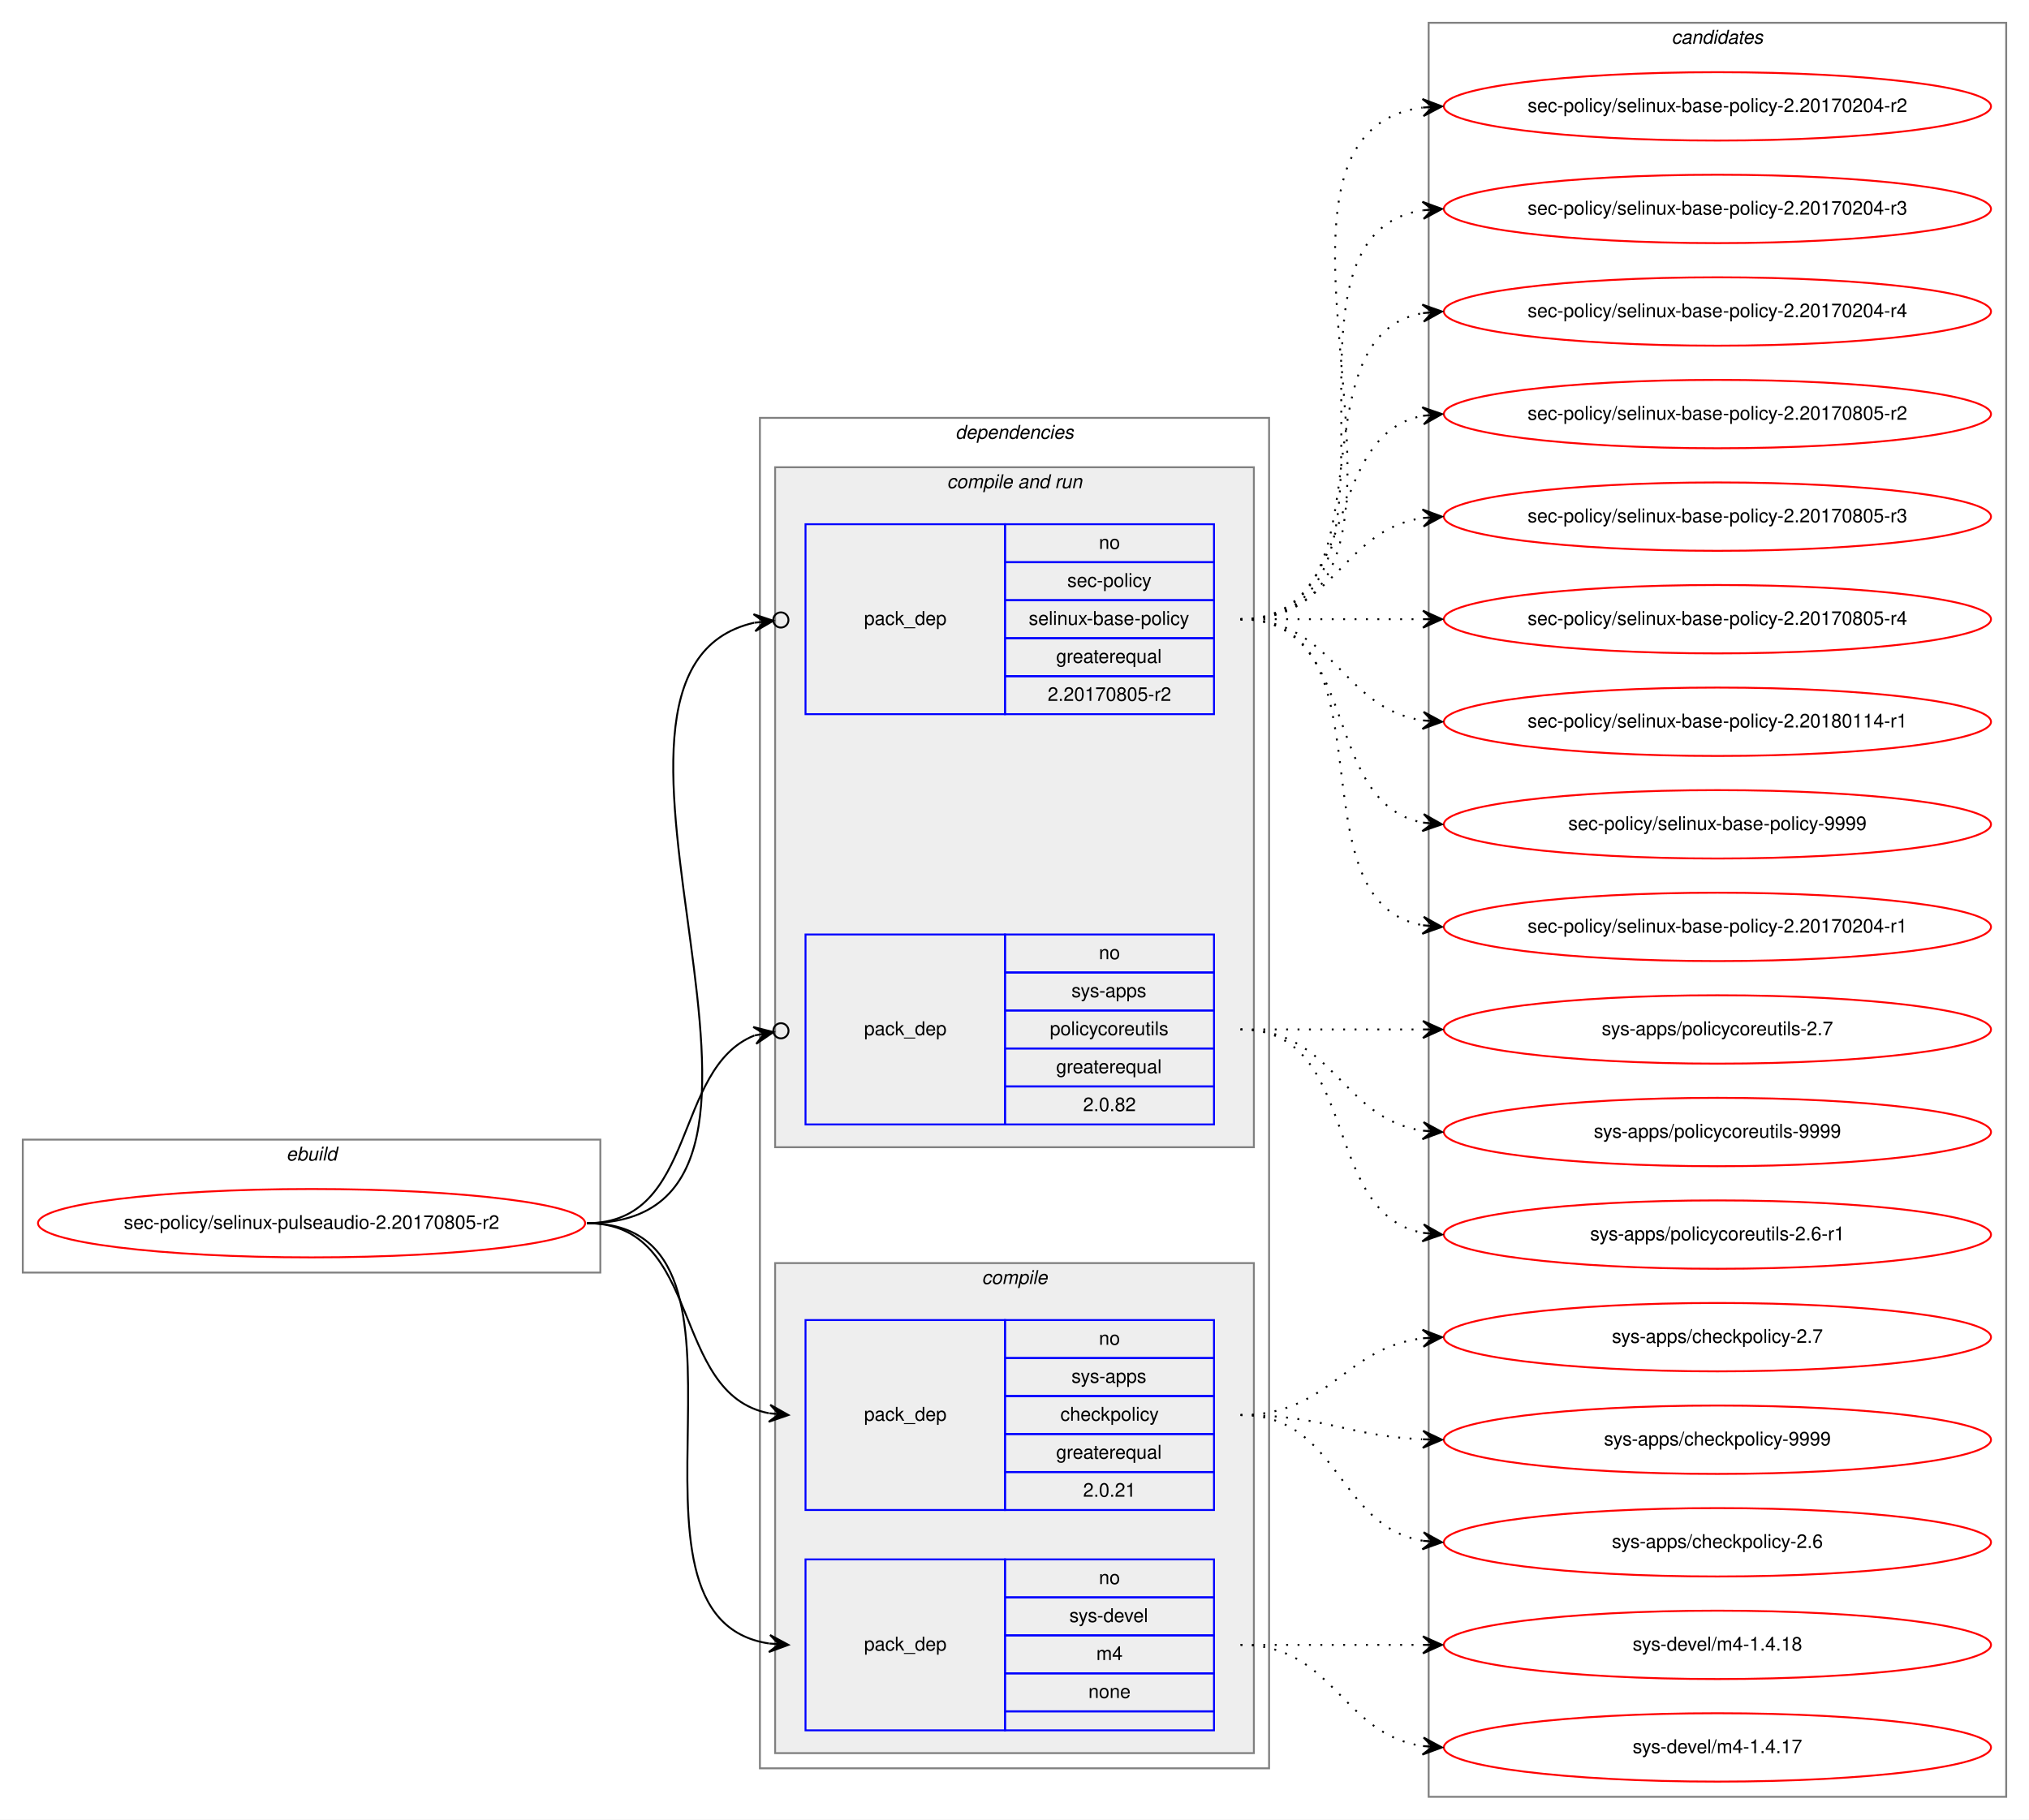
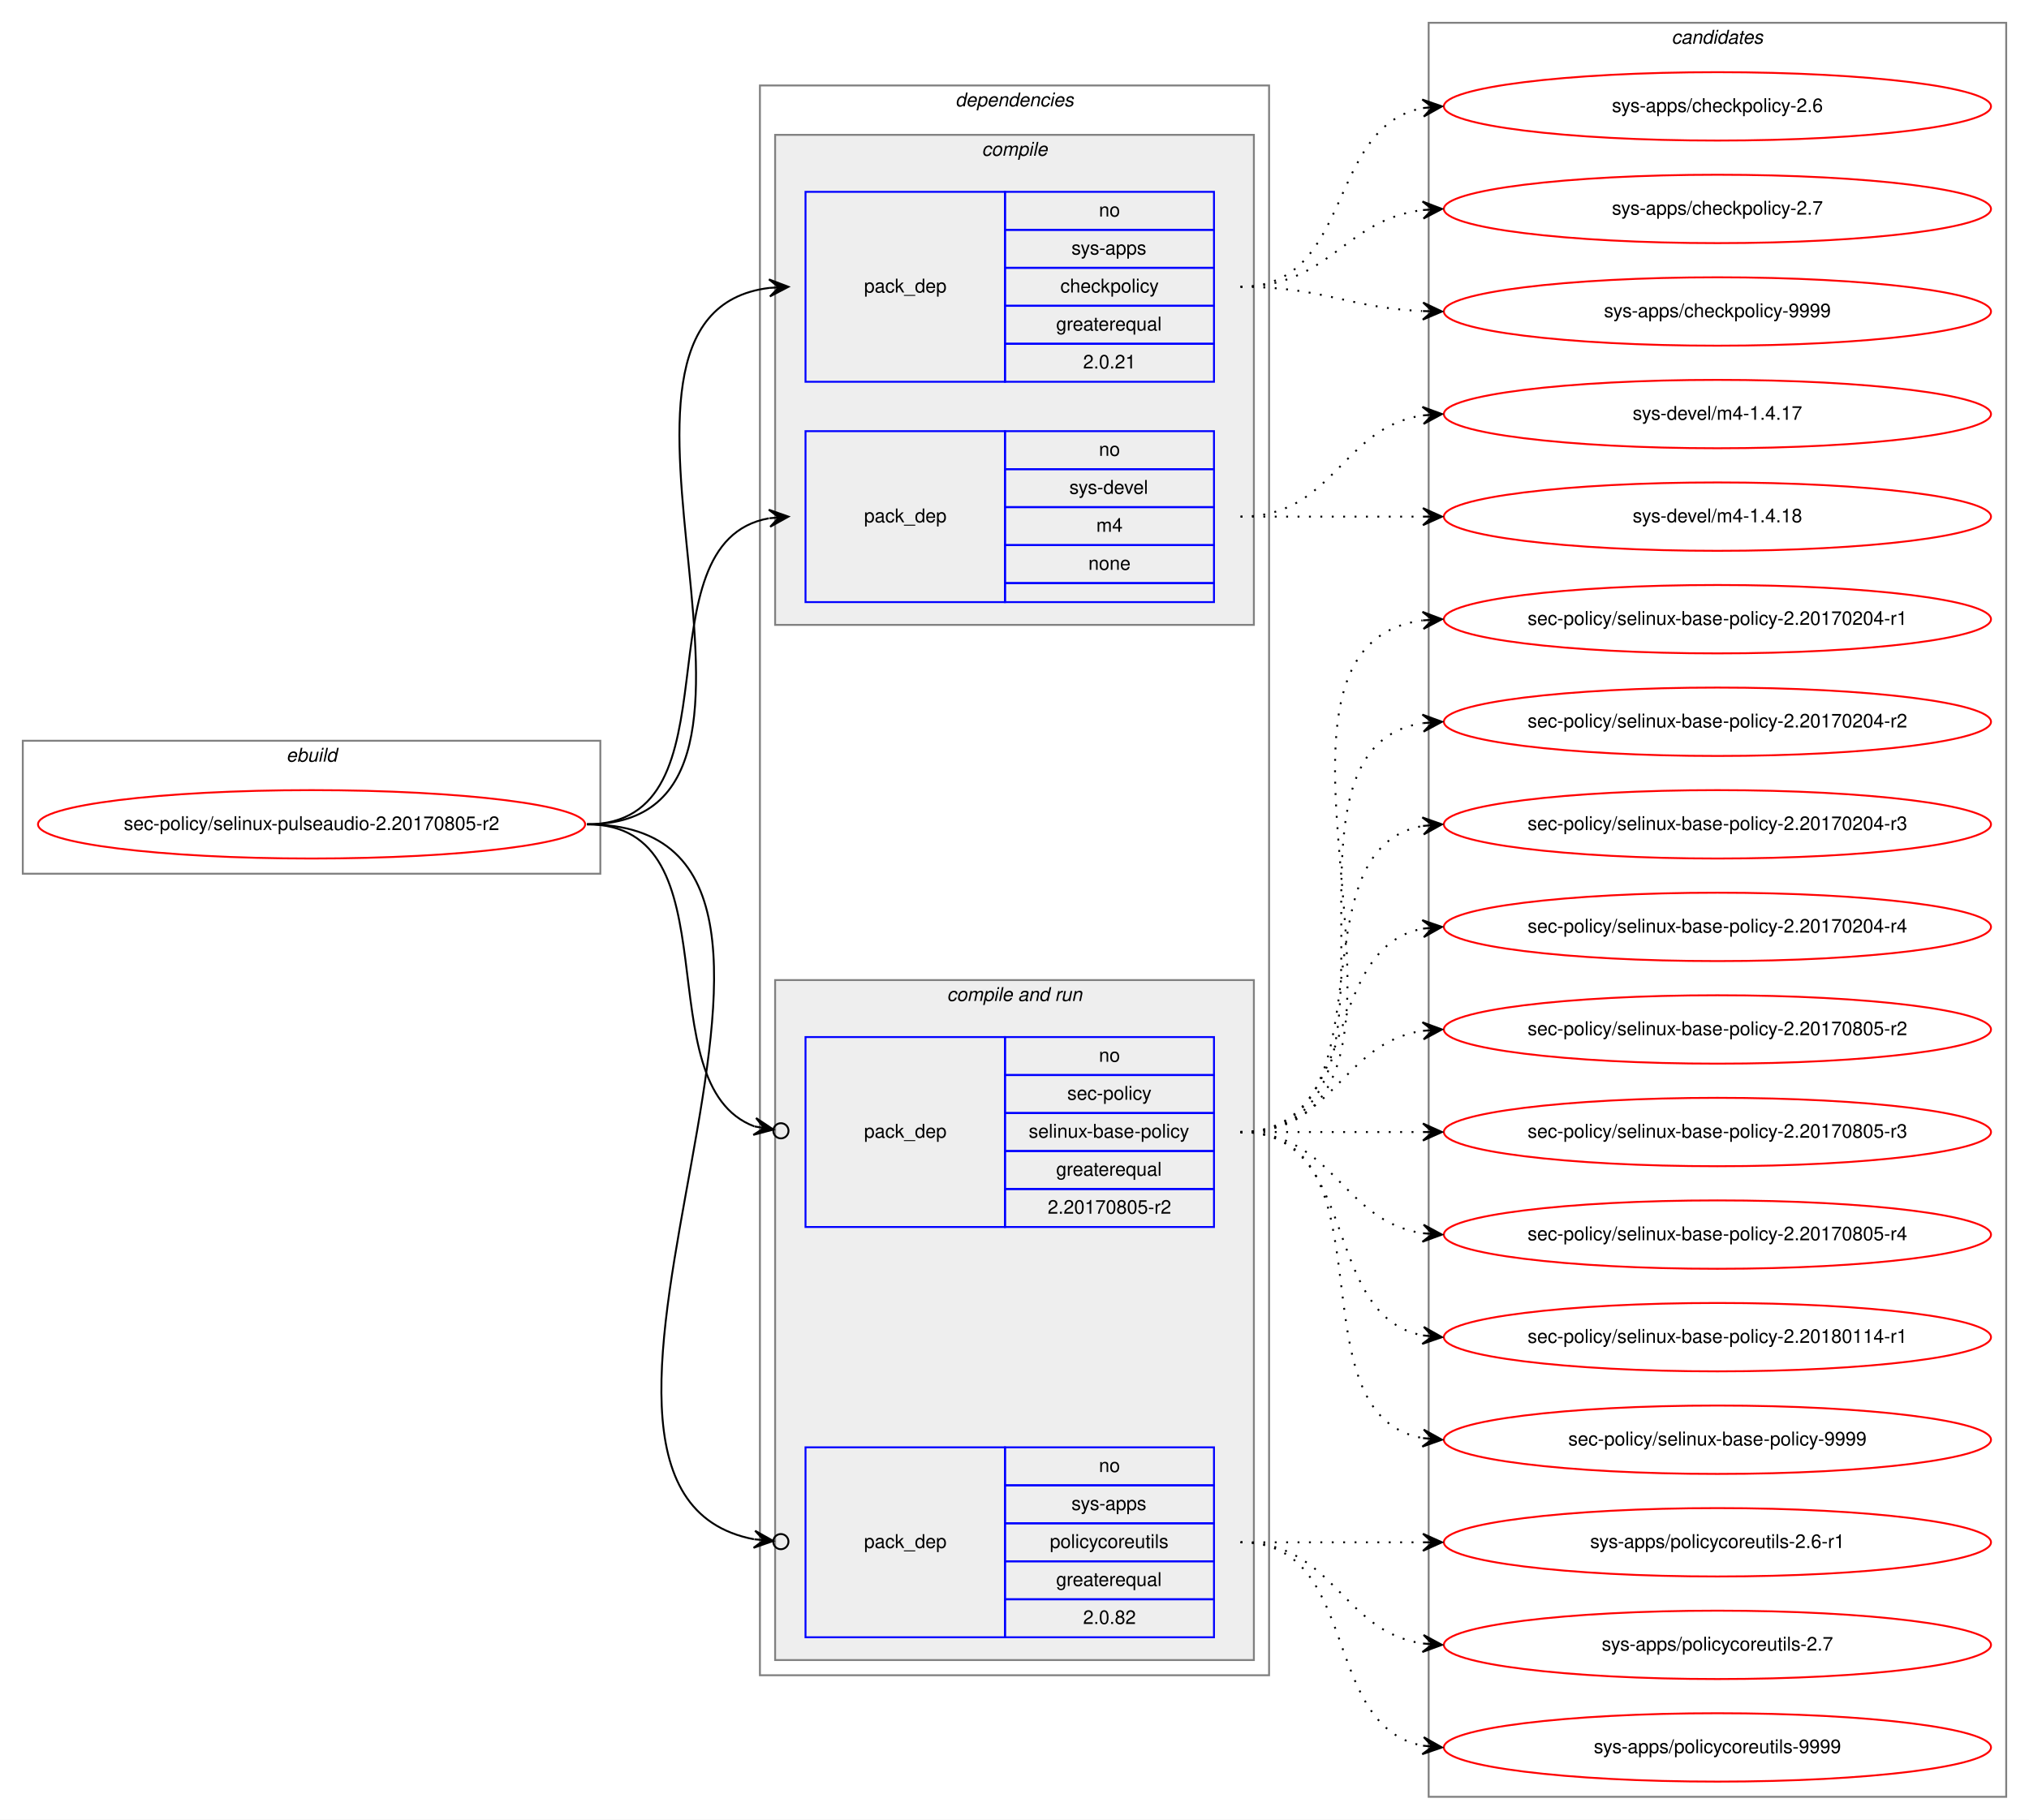
<svg xmlns="http://www.w3.org/2000/svg" xmlns:xlink="http://www.w3.org/1999/xlink" width="1068pt" height="958pt" viewBox="0.00 0.00 1068.00 958.00">
  <g id="graph0" class="graph" transform="scale(1 1) rotate(0) translate(4 954)">
    <polygon fill="white" stroke="transparent" points="-4,4 -4,-954 1064,-954 1064,4 -4,4" />
    <g id="clust1" class="cluster">
-       <polygon fill="none" stroke="gray" points="8,-284 8,-354 312,-354 312,-284 8,-284" />
-       <text text-anchor="start" x="146.66" y="-343" font-family="Helvetica,sans-Serif" font-style="italic" font-size="10.00">ebuild</text>
+       <polygon fill="none" stroke="gray" points="8,-494 8,-564 312,-564 312,-494 8,-494" />
+       <text text-anchor="start" x="146.66" y="-553" font-family="Helvetica,sans-Serif" font-style="italic" font-size="10.00">ebuild</text>
    </g>
    <g id="clust2" class="cluster">
-       <polygon fill="none" stroke="gray" points="396,-23 396,-734 664,-734 664,-23 396,-23" />
-       <text text-anchor="start" x="498.86" y="-723" font-family="Helvetica,sans-Serif" font-style="italic" font-size="10.00">dependencies</text>
+       <polygon fill="none" stroke="gray" points="396,-72 396,-909 664,-909 664,-72 396,-72" />
+       <text text-anchor="start" x="498.86" y="-898" font-family="Helvetica,sans-Serif" font-style="italic" font-size="10.00">dependencies</text>
+     </g>
+     <g id="clust3" class="cluster">
+       <polygon fill="#eeeeee" stroke="gray" points="404,-625 404,-883 656,-883 656,-625 404,-625" />
+       <text text-anchor="start" x="512.77" y="-872" font-family="Helvetica,sans-Serif" font-style="italic" font-size="10.00">compile</text>
    </g>
    <g id="clust6" class="cluster">
-       <polygon fill="#eeeeee" stroke="gray" points="404,-350 404,-708 656,-708 656,-350 404,-350" />
-       <text text-anchor="start" x="494.42" y="-697" font-family="Helvetica,sans-Serif" font-style="italic" font-size="10.00">compile and run</text>
-     </g>
-     <g id="clust3" class="cluster">
-       <polygon fill="#eeeeee" stroke="gray" points="404,-31 404,-289 656,-289 656,-31 404,-31" />
-       <text text-anchor="start" x="512.77" y="-278" font-family="Helvetica,sans-Serif" font-style="italic" font-size="10.00">compile</text>
+       <polygon fill="#eeeeee" stroke="gray" points="404,-80 404,-438 656,-438 656,-80 404,-80" />
+       <text text-anchor="start" x="494.42" y="-427" font-family="Helvetica,sans-Serif" font-style="italic" font-size="10.00">compile and run</text>
    </g>
    <g id="clust10" class="cluster">
      <polygon fill="none" stroke="gray" points="748,-8 748,-942 1052,-942 1052,-8 748,-8" />
      <text text-anchor="start" x="875.82" y="-931" font-family="Helvetica,sans-Serif" font-style="italic" font-size="10.00">candidates</text>
    </g>
    <g id="node1" class="node">
      <g id="a_node1">
        <a xlink:href="../sec-policy/selinux-pulseaudio-2.20170805-r2.svg" xlink:title="sec-policy/selinux-pulseaudio-2.20170805-r2">
-           <ellipse fill="none" stroke="red" cx="160" cy="-310" rx="144" ry="18" />
-           <text text-anchor="middle" x="160" y="-307" font-family="Helvetica,sans-Serif" font-size="10.00">sec-policy/selinux-pulseaudio-2.20170805-r2</text>
+           <ellipse fill="none" stroke="red" cx="160" cy="-520" rx="144" ry="18" />
+           <text text-anchor="middle" x="160" y="-517" font-family="Helvetica,sans-Serif" font-size="10.00">sec-policy/selinux-pulseaudio-2.20170805-r2</text>
        </a>
      </g>
    </g>
    <g id="node2" class="node">
-       <polygon fill="none" stroke="blue" points="420,-159 420,-259 525,-259 525,-159 420,-159" />
-       <text text-anchor="start" x="450.82" y="-206" font-family="Helvetica,sans-Serif" font-size="10.00">pack_dep</text>
-       <polygon fill="none" stroke="blue" points="525,-239 525,-259 635,-259 635,-239 525,-239" />
-       <text text-anchor="start" x="574.44" y="-246" font-family="Helvetica,sans-Serif" font-size="10.00">no</text>
-       <polygon fill="none" stroke="blue" points="525,-219 525,-239 635,-239 635,-219 525,-219" />
-       <text text-anchor="start" x="559.99" y="-226" font-family="Helvetica,sans-Serif" font-size="10.00">sys-apps</text>
-       <polygon fill="none" stroke="blue" points="525,-199 525,-219 635,-219 635,-199 525,-199" />
-       <text text-anchor="start" x="554.16" y="-206" font-family="Helvetica,sans-Serif" font-size="10.00">checkpolicy</text>
-       <polygon fill="none" stroke="blue" points="525,-179 525,-199 635,-199 635,-179 525,-179" />
-       <text text-anchor="start" x="551.92" y="-186" font-family="Helvetica,sans-Serif" font-size="10.00">greaterequal</text>
-       <polygon fill="none" stroke="blue" points="525,-159 525,-179 635,-179 635,-159 525,-159" />
-       <text text-anchor="start" x="566.1" y="-166" font-family="Helvetica,sans-Serif" font-size="10.00">2.0.21</text>
+       <polygon fill="none" stroke="blue" points="420,-753 420,-853 525,-853 525,-753 420,-753" />
+       <text text-anchor="start" x="450.82" y="-800" font-family="Helvetica,sans-Serif" font-size="10.00">pack_dep</text>
+       <polygon fill="none" stroke="blue" points="525,-833 525,-853 635,-853 635,-833 525,-833" />
+       <text text-anchor="start" x="574.44" y="-840" font-family="Helvetica,sans-Serif" font-size="10.00">no</text>
+       <polygon fill="none" stroke="blue" points="525,-813 525,-833 635,-833 635,-813 525,-813" />
+       <text text-anchor="start" x="559.99" y="-820" font-family="Helvetica,sans-Serif" font-size="10.00">sys-apps</text>
+       <polygon fill="none" stroke="blue" points="525,-793 525,-813 635,-813 635,-793 525,-793" />
+       <text text-anchor="start" x="554.16" y="-800" font-family="Helvetica,sans-Serif" font-size="10.00">checkpolicy</text>
+       <polygon fill="none" stroke="blue" points="525,-773 525,-793 635,-793 635,-773 525,-773" />
+       <text text-anchor="start" x="551.92" y="-780" font-family="Helvetica,sans-Serif" font-size="10.00">greaterequal</text>
+       <polygon fill="none" stroke="blue" points="525,-753 525,-773 635,-773 635,-753 525,-753" />
+       <text text-anchor="start" x="566.1" y="-760" font-family="Helvetica,sans-Serif" font-size="10.00">2.0.21</text>
    </g>
    <g id="edge1" class="edge">
-       <path fill="none" stroke="black" d="M305,-310C366.39,-310 348.38,-220.12 400.77,-209.94" />
-       <polygon fill="black" stroke="black" points="411,-209 401.45,-214.39 406.02,-209.46 401.04,-209.91 401.04,-209.91 401.04,-209.91 406.02,-209.46 400.63,-205.43 411,-209 411,-209" />
+       <path fill="none" stroke="black" d="M305,-520C435.77,-520 285.06,-788.27 400.98,-802.42" />
+       <polygon fill="black" stroke="black" points="411,-803 400.76,-806.91 406.01,-802.71 401.02,-802.42 401.02,-802.42 401.02,-802.42 406.01,-802.71 401.28,-797.93 411,-803 411,-803" />
    </g>
    <g id="node3" class="node">
-       <polygon fill="none" stroke="blue" points="420,-43 420,-133 525,-133 525,-43 420,-43" />
-       <text text-anchor="start" x="450.82" y="-85" font-family="Helvetica,sans-Serif" font-size="10.00">pack_dep</text>
-       <polygon fill="none" stroke="blue" points="525,-113 525,-133 635,-133 635,-113 525,-113" />
-       <text text-anchor="start" x="574.44" y="-120" font-family="Helvetica,sans-Serif" font-size="10.00">no</text>
-       <polygon fill="none" stroke="blue" points="525,-93 525,-113 635,-113 635,-93 525,-93" />
-       <text text-anchor="start" x="558.88" y="-100" font-family="Helvetica,sans-Serif" font-size="10.00">sys-devel</text>
-       <polygon fill="none" stroke="blue" points="525,-73 525,-93 635,-93 635,-73 525,-73" />
-       <text text-anchor="start" x="573.05" y="-80" font-family="Helvetica,sans-Serif" font-size="10.00">m4</text>
-       <polygon fill="none" stroke="blue" points="525,-53 525,-73 635,-73 635,-53 525,-53" />
-       <text text-anchor="start" x="568.88" y="-60" font-family="Helvetica,sans-Serif" font-size="10.00">none</text>
-       <polygon fill="none" stroke="blue" points="525,-43 525,-53 635,-53 635,-43 525,-43" />
+       <polygon fill="none" stroke="blue" points="420,-637 420,-727 525,-727 525,-637 420,-637" />
+       <text text-anchor="start" x="450.82" y="-679" font-family="Helvetica,sans-Serif" font-size="10.00">pack_dep</text>
+       <polygon fill="none" stroke="blue" points="525,-707 525,-727 635,-727 635,-707 525,-707" />
+       <text text-anchor="start" x="574.44" y="-714" font-family="Helvetica,sans-Serif" font-size="10.00">no</text>
+       <polygon fill="none" stroke="blue" points="525,-687 525,-707 635,-707 635,-687 525,-687" />
+       <text text-anchor="start" x="558.88" y="-694" font-family="Helvetica,sans-Serif" font-size="10.00">sys-devel</text>
+       <polygon fill="none" stroke="blue" points="525,-667 525,-687 635,-687 635,-667 525,-667" />
+       <text text-anchor="start" x="573.05" y="-674" font-family="Helvetica,sans-Serif" font-size="10.00">m4</text>
+       <polygon fill="none" stroke="blue" points="525,-647 525,-667 635,-667 635,-647 525,-647" />
+       <text text-anchor="start" x="568.88" y="-654" font-family="Helvetica,sans-Serif" font-size="10.00">none</text>
+       <polygon fill="none" stroke="blue" points="525,-637 525,-647 635,-647 635,-637 525,-637" />
    </g>
    <g id="edge2" class="edge">
-       <path fill="none" stroke="black" d="M305,-310C410.71,-310 308.9,-102.5 400.83,-88.72" />
-       <polygon fill="black" stroke="black" points="411,-88 401.34,-93.19 406.01,-88.35 401.02,-88.7 401.02,-88.7 401.02,-88.7 406.01,-88.35 400.71,-84.22 411,-88 411,-88" />
+       <path fill="none" stroke="black" d="M305,-520C387.35,-520 330.36,-668.38 400.73,-681.13" />
+       <polygon fill="black" stroke="black" points="411,-682 400.66,-685.64 406.02,-681.58 401.04,-681.15 401.04,-681.15 401.04,-681.15 406.02,-681.58 401.42,-676.67 411,-682 411,-682" />
    </g>
    <g id="node4" class="node">
-       <polygon fill="none" stroke="blue" points="420,-578 420,-678 525,-678 525,-578 420,-578" />
-       <text text-anchor="start" x="450.82" y="-625" font-family="Helvetica,sans-Serif" font-size="10.00">pack_dep</text>
-       <polygon fill="none" stroke="blue" points="525,-658 525,-678 635,-678 635,-658 525,-658" />
-       <text text-anchor="start" x="574.44" y="-665" font-family="Helvetica,sans-Serif" font-size="10.00">no</text>
-       <polygon fill="none" stroke="blue" points="525,-638 525,-658 635,-658 635,-638 525,-638" />
-       <text text-anchor="start" x="557.77" y="-645" font-family="Helvetica,sans-Serif" font-size="10.00">sec-policy</text>
-       <polygon fill="none" stroke="blue" points="525,-618 525,-638 635,-638 635,-618 525,-618" />
-       <text text-anchor="start" x="537.48" y="-625" font-family="Helvetica,sans-Serif" font-size="10.00">selinux-base-policy</text>
-       <polygon fill="none" stroke="blue" points="525,-598 525,-618 635,-618 635,-598 525,-598" />
-       <text text-anchor="start" x="551.92" y="-605" font-family="Helvetica,sans-Serif" font-size="10.00">greaterequal</text>
-       <polygon fill="none" stroke="blue" points="525,-578 525,-598 635,-598 635,-578 525,-578" />
-       <text text-anchor="start" x="547.47" y="-585" font-family="Helvetica,sans-Serif" font-size="10.00">2.20170805-r2</text>
+       <polygon fill="none" stroke="blue" points="420,-308 420,-408 525,-408 525,-308 420,-308" />
+       <text text-anchor="start" x="450.82" y="-355" font-family="Helvetica,sans-Serif" font-size="10.00">pack_dep</text>
+       <polygon fill="none" stroke="blue" points="525,-388 525,-408 635,-408 635,-388 525,-388" />
+       <text text-anchor="start" x="574.44" y="-395" font-family="Helvetica,sans-Serif" font-size="10.00">no</text>
+       <polygon fill="none" stroke="blue" points="525,-368 525,-388 635,-388 635,-368 525,-368" />
+       <text text-anchor="start" x="557.77" y="-375" font-family="Helvetica,sans-Serif" font-size="10.00">sec-policy</text>
+       <polygon fill="none" stroke="blue" points="525,-348 525,-368 635,-368 635,-348 525,-348" />
+       <text text-anchor="start" x="537.48" y="-355" font-family="Helvetica,sans-Serif" font-size="10.00">selinux-base-policy</text>
+       <polygon fill="none" stroke="blue" points="525,-328 525,-348 635,-348 635,-328 525,-328" />
+       <text text-anchor="start" x="551.92" y="-335" font-family="Helvetica,sans-Serif" font-size="10.00">greaterequal</text>
+       <polygon fill="none" stroke="blue" points="525,-308 525,-328 635,-328 635,-308 525,-308" />
+       <text text-anchor="start" x="547.47" y="-315" font-family="Helvetica,sans-Serif" font-size="10.00">2.20170805-r2</text>
    </g>
    <g id="edge3" class="edge">
-       <path fill="none" stroke="black" d="M305,-310C447.29,-310 278.58,-600.07 392.93,-626.13" />
-       <ellipse fill="none" stroke="black" cx="407.02" cy="-627.59" rx="4" ry="4" />
-       <polygon fill="black" stroke="black" points="403.04,-627.18 392.63,-630.63 398.07,-626.66 393.1,-626.15 393.1,-626.15 393.1,-626.15 398.07,-626.66 393.56,-621.67 403.04,-627.18 403.04,-627.18" />
+       <path fill="none" stroke="black" d="M305,-520C384.15,-520 334.57,-382.91 393.1,-360.95" />
+       <ellipse fill="none" stroke="black" cx="407.05" cy="-358.65" rx="4" ry="4" />
+       <polygon fill="black" stroke="black" points="403.11,-359.3 393.97,-365.37 398.17,-360.11 393.24,-360.93 393.24,-360.93 393.24,-360.93 398.17,-360.11 392.51,-356.49 403.11,-359.3 403.11,-359.3" />
    </g>
    <g id="node5" class="node">
-       <polygon fill="none" stroke="blue" points="420,-362 420,-462 525,-462 525,-362 420,-362" />
-       <text text-anchor="start" x="450.82" y="-409" font-family="Helvetica,sans-Serif" font-size="10.00">pack_dep</text>
-       <polygon fill="none" stroke="blue" points="525,-442 525,-462 635,-462 635,-442 525,-442" />
-       <text text-anchor="start" x="574.44" y="-449" font-family="Helvetica,sans-Serif" font-size="10.00">no</text>
-       <polygon fill="none" stroke="blue" points="525,-422 525,-442 635,-442 635,-422 525,-422" />
-       <text text-anchor="start" x="559.99" y="-429" font-family="Helvetica,sans-Serif" font-size="10.00">sys-apps</text>
-       <polygon fill="none" stroke="blue" points="525,-402 525,-422 635,-422 635,-402 525,-402" />
-       <text text-anchor="start" x="548.6" y="-409" font-family="Helvetica,sans-Serif" font-size="10.00">policycoreutils</text>
-       <polygon fill="none" stroke="blue" points="525,-382 525,-402 635,-402 635,-382 525,-382" />
-       <text text-anchor="start" x="551.92" y="-389" font-family="Helvetica,sans-Serif" font-size="10.00">greaterequal</text>
-       <polygon fill="none" stroke="blue" points="525,-362 525,-382 635,-382 635,-362 525,-362" />
-       <text text-anchor="start" x="566.1" y="-369" font-family="Helvetica,sans-Serif" font-size="10.00">2.0.82</text>
+       <polygon fill="none" stroke="blue" points="420,-92 420,-192 525,-192 525,-92 420,-92" />
+       <text text-anchor="start" x="450.82" y="-139" font-family="Helvetica,sans-Serif" font-size="10.00">pack_dep</text>
+       <polygon fill="none" stroke="blue" points="525,-172 525,-192 635,-192 635,-172 525,-172" />
+       <text text-anchor="start" x="574.44" y="-179" font-family="Helvetica,sans-Serif" font-size="10.00">no</text>
+       <polygon fill="none" stroke="blue" points="525,-152 525,-172 635,-172 635,-152 525,-152" />
+       <text text-anchor="start" x="559.99" y="-159" font-family="Helvetica,sans-Serif" font-size="10.00">sys-apps</text>
+       <polygon fill="none" stroke="blue" points="525,-132 525,-152 635,-152 635,-132 525,-132" />
+       <text text-anchor="start" x="548.6" y="-139" font-family="Helvetica,sans-Serif" font-size="10.00">policycoreutils</text>
+       <polygon fill="none" stroke="blue" points="525,-112 525,-132 635,-132 635,-112 525,-112" />
+       <text text-anchor="start" x="551.92" y="-119" font-family="Helvetica,sans-Serif" font-size="10.00">greaterequal</text>
+       <polygon fill="none" stroke="blue" points="525,-92 525,-112 635,-112 635,-92 525,-92" />
+       <text text-anchor="start" x="566.1" y="-99" font-family="Helvetica,sans-Serif" font-size="10.00">2.0.82</text>
    </g>
    <g id="edge4" class="edge">
-       <path fill="none" stroke="black" d="M305,-310C363.48,-310 349.84,-391.62 393.11,-408.84" />
-       <ellipse fill="none" stroke="black" cx="407.06" cy="-411.3" rx="4" ry="4" />
-       <polygon fill="black" stroke="black" points="403.12,-410.61 392.49,-413.3 398.2,-409.74 393.28,-408.86 393.28,-408.86 393.28,-408.86 398.2,-409.74 394.06,-404.43 403.12,-410.61 403.12,-410.61" />
+       <path fill="none" stroke="black" d="M305,-520C472.84,-520 254.42,-170.24 392.83,-143.6" />
+       <ellipse fill="none" stroke="black" cx="407.02" cy="-142.35" rx="4" ry="4" />
+       <polygon fill="black" stroke="black" points="403.03,-142.7 393.47,-148.07 398.05,-143.14 393.07,-143.58 393.07,-143.58 393.07,-143.58 398.05,-143.14 392.67,-139.1 403.03,-142.7 403.03,-142.7" />
    </g>
    <g id="node6" class="node">
      <g id="a_node6">
        <a xlink:href="../sys-apps/checkpolicy-2.6.svg" xlink:title="sys-apps/checkpolicy-2.6">
-           <ellipse fill="none" stroke="red" cx="900" cy="-142" rx="144" ry="18" />
-           <text text-anchor="middle" x="900" y="-139" font-family="Helvetica,sans-Serif" font-size="10.00">sys-apps/checkpolicy-2.6</text>
+           <ellipse fill="none" stroke="red" cx="900" cy="-898" rx="144" ry="18" />
+           <text text-anchor="middle" x="900" y="-895" font-family="Helvetica,sans-Serif" font-size="10.00">sys-apps/checkpolicy-2.6</text>
        </a>
      </g>
    </g>
    <g id="edge5" class="edge">
-       <path fill="none" stroke="black" stroke-dasharray="1,5" d="M649,-209C701.14,-209 699.72,-150.36 744.95,-142.8" />
-       <polygon fill="black" stroke="black" points="755,-142 745.39,-147.28 750.02,-142.4 745.03,-142.79 745.03,-142.79 745.03,-142.79 750.02,-142.4 744.67,-138.31 755,-142 755,-142" />
+       <path fill="none" stroke="black" stroke-dasharray="1,5" d="M649,-803C708.68,-803 693.79,-887.54 745.03,-897.12" />
+       <polygon fill="black" stroke="black" points="755,-898 744.64,-901.6 750.02,-897.56 745.04,-897.12 745.04,-897.12 745.04,-897.12 750.02,-897.56 745.43,-892.64 755,-898 755,-898" />
    </g>
    <g id="node7" class="node">
      <g id="a_node7">
        <a xlink:href="../sys-apps/checkpolicy-2.7.svg" xlink:title="sys-apps/checkpolicy-2.7">
-           <ellipse fill="none" stroke="red" cx="900" cy="-250" rx="144" ry="18" />
-           <text text-anchor="middle" x="900" y="-247" font-family="Helvetica,sans-Serif" font-size="10.00">sys-apps/checkpolicy-2.7</text>
+           <ellipse fill="none" stroke="red" cx="900" cy="-844" rx="144" ry="18" />
+           <text text-anchor="middle" x="900" y="-841" font-family="Helvetica,sans-Serif" font-size="10.00">sys-apps/checkpolicy-2.7</text>
        </a>
      </g>
    </g>
    <g id="edge6" class="edge">
-       <path fill="none" stroke="black" stroke-dasharray="1,5" d="M649,-209C695.96,-209 703.56,-244.44 744.99,-249.42" />
-       <polygon fill="black" stroke="black" points="755,-250 744.76,-253.91 750.01,-249.71 745.02,-249.42 745.02,-249.42 745.02,-249.42 750.01,-249.71 745.28,-244.93 755,-250 755,-250" />
+       <path fill="none" stroke="black" stroke-dasharray="1,5" d="M649,-803C695.96,-803 703.56,-838.44 744.99,-843.42" />
+       <polygon fill="black" stroke="black" points="755,-844 744.76,-847.91 750.01,-843.71 745.02,-843.42 745.02,-843.42 745.02,-843.42 750.01,-843.71 745.28,-838.93 755,-844 755,-844" />
    </g>
    <g id="node8" class="node">
      <g id="a_node8">
        <a xlink:href="../sys-apps/checkpolicy-9999.svg" xlink:title="sys-apps/checkpolicy-9999">
-           <ellipse fill="none" stroke="red" cx="900" cy="-196" rx="144" ry="18" />
-           <text text-anchor="middle" x="900" y="-193" font-family="Helvetica,sans-Serif" font-size="10.00">sys-apps/checkpolicy-9999</text>
+           <ellipse fill="none" stroke="red" cx="900" cy="-790" rx="144" ry="18" />
+           <text text-anchor="middle" x="900" y="-787" font-family="Helvetica,sans-Serif" font-size="10.00">sys-apps/checkpolicy-9999</text>
        </a>
      </g>
    </g>
    <g id="edge7" class="edge">
-       <path fill="none" stroke="black" stroke-dasharray="1,5" d="M649,-209C692.76,-209 705.58,-197.95 744.51,-196.23" />
-       <polygon fill="black" stroke="black" points="755,-196 745.1,-200.71 750,-196.11 745,-196.22 745,-196.22 745,-196.22 750,-196.11 744.91,-191.72 755,-196 755,-196" />
+       <path fill="none" stroke="black" stroke-dasharray="1,5" d="M649,-803C692.76,-803 705.58,-791.95 744.51,-790.23" />
+       <polygon fill="black" stroke="black" points="755,-790 745.1,-794.71 750,-790.11 745,-790.22 745,-790.22 745,-790.22 750,-790.11 744.91,-785.72 755,-790 755,-790" />
    </g>
    <g id="node9" class="node">
      <g id="a_node9">
        <a xlink:href="../sys-devel/m4-1.4.17.svg" xlink:title="sys-devel/m4-1.4.17">
-           <ellipse fill="none" stroke="red" cx="900" cy="-34" rx="144" ry="18" />
-           <text text-anchor="middle" x="900" y="-31" font-family="Helvetica,sans-Serif" font-size="10.00">sys-devel/m4-1.4.17</text>
+           <ellipse fill="none" stroke="red" cx="900" cy="-736" rx="144" ry="18" />
+           <text text-anchor="middle" x="900" y="-733" font-family="Helvetica,sans-Serif" font-size="10.00">sys-devel/m4-1.4.17</text>
        </a>
      </g>
    </g>
    <g id="edge8" class="edge">
-       <path fill="none" stroke="black" stroke-dasharray="1,5" d="M649,-88C698.26,-88 701.85,-41.13 744.86,-34.72" />
-       <polygon fill="black" stroke="black" points="755,-34 745.35,-39.2 750.01,-34.36 745.03,-34.71 745.03,-34.71 745.03,-34.71 750.01,-34.36 744.71,-30.22 755,-34 755,-34" />
+       <path fill="none" stroke="black" stroke-dasharray="1,5" d="M649,-682C698.26,-682 701.85,-728.87 744.86,-735.28" />
+       <polygon fill="black" stroke="black" points="755,-736 744.71,-739.78 750.01,-735.64 745.03,-735.29 745.03,-735.29 745.03,-735.29 750.01,-735.64 745.35,-730.8 755,-736 755,-736" />
    </g>
    <g id="node10" class="node">
      <g id="a_node10">
        <a xlink:href="../sys-devel/m4-1.4.18.svg" xlink:title="sys-devel/m4-1.4.18">
-           <ellipse fill="none" stroke="red" cx="900" cy="-88" rx="144" ry="18" />
-           <text text-anchor="middle" x="900" y="-85" font-family="Helvetica,sans-Serif" font-size="10.00">sys-devel/m4-1.4.18</text>
+           <ellipse fill="none" stroke="red" cx="900" cy="-682" rx="144" ry="18" />
+           <text text-anchor="middle" x="900" y="-679" font-family="Helvetica,sans-Serif" font-size="10.00">sys-devel/m4-1.4.18</text>
        </a>
      </g>
    </g>
    <g id="edge9" class="edge">
-       <path fill="none" stroke="black" stroke-dasharray="1,5" d="M649,-88C692.43,-88 705.83,-88 744.57,-88" />
-       <polygon fill="black" stroke="black" points="755,-88 745,-92.5 750,-88 745,-88 745,-88 745,-88 750,-88 745,-83.5 755,-88 755,-88" />
+       <path fill="none" stroke="black" stroke-dasharray="1,5" d="M649,-682C692.43,-682 705.83,-682 744.57,-682" />
+       <polygon fill="black" stroke="black" points="755,-682 745,-686.5 750,-682 745,-682 745,-682 745,-682 750,-682 745,-677.5 755,-682 755,-682" />
    </g>
    <g id="node11" class="node">
      <g id="a_node11">
        <a xlink:href="../sec-policy/selinux-base-policy-2.20170204-r1.svg" xlink:title="sec-policy/selinux-base-policy-2.20170204-r1">
-           <ellipse fill="none" stroke="red" cx="900" cy="-466" rx="144" ry="18" />
-           <text text-anchor="middle" x="900" y="-463" font-family="Helvetica,sans-Serif" font-size="10.00">sec-policy/selinux-base-policy-2.20170204-r1</text>
+           <ellipse fill="none" stroke="red" cx="900" cy="-628" rx="144" ry="18" />
+           <text text-anchor="middle" x="900" y="-625" font-family="Helvetica,sans-Serif" font-size="10.00">sec-policy/selinux-base-policy-2.20170204-r1</text>
        </a>
      </g>
    </g>
    <g id="edge10" class="edge">
-       <path fill="none" stroke="black" stroke-dasharray="1,5" d="M649,-628C731.35,-628 674.36,-479.62 744.73,-466.87" />
-       <polygon fill="black" stroke="black" points="755,-466 745.42,-471.33 750.02,-466.42 745.04,-466.85 745.04,-466.85 745.04,-466.85 750.02,-466.42 744.66,-462.36 755,-466 755,-466" />
+       <path fill="none" stroke="black" stroke-dasharray="1,5" d="M649,-358C774.27,-358 634.46,-612.92 744.71,-627.36" />
+       <polygon fill="black" stroke="black" points="755,-628 744.74,-631.87 750.01,-627.69 745.02,-627.38 745.02,-627.38 745.02,-627.38 750.01,-627.69 745.3,-622.89 755,-628 755,-628" />
    </g>
    <g id="node12" class="node">
      <g id="a_node12">
        <a xlink:href="../sec-policy/selinux-base-policy-2.20170204-r2.svg" xlink:title="sec-policy/selinux-base-policy-2.20170204-r2">
-           <ellipse fill="none" stroke="red" cx="900" cy="-898" rx="144" ry="18" />
-           <text text-anchor="middle" x="900" y="-895" font-family="Helvetica,sans-Serif" font-size="10.00">sec-policy/selinux-base-policy-2.20170204-r2</text>
+           <ellipse fill="none" stroke="red" cx="900" cy="-574" rx="144" ry="18" />
+           <text text-anchor="middle" x="900" y="-571" font-family="Helvetica,sans-Serif" font-size="10.00">sec-policy/selinux-base-policy-2.20170204-r2</text>
        </a>
      </g>
    </g>
    <g id="edge11" class="edge">
-       <path fill="none" stroke="black" stroke-dasharray="1,5" d="M649,-628C774.27,-628 634.46,-882.92 744.71,-897.36" />
-       <polygon fill="black" stroke="black" points="755,-898 744.74,-901.87 750.01,-897.69 745.02,-897.38 745.02,-897.38 745.02,-897.38 750.01,-897.69 745.3,-892.89 755,-898 755,-898" />
+       <path fill="none" stroke="black" stroke-dasharray="1,5" d="M649,-358C752.28,-358 655.19,-559.49 744.77,-573.26" />
+       <polygon fill="black" stroke="black" points="755,-574 744.7,-577.77 750.01,-573.64 745.03,-573.28 745.03,-573.28 745.03,-573.28 750.01,-573.64 745.35,-568.79 755,-574 755,-574" />
    </g>
    <g id="node13" class="node">
      <g id="a_node13">
        <a xlink:href="../sec-policy/selinux-base-policy-2.20170204-r3.svg" xlink:title="sec-policy/selinux-base-policy-2.20170204-r3">
-           <ellipse fill="none" stroke="red" cx="900" cy="-844" rx="144" ry="18" />
-           <text text-anchor="middle" x="900" y="-841" font-family="Helvetica,sans-Serif" font-size="10.00">sec-policy/selinux-base-policy-2.20170204-r3</text>
+           <ellipse fill="none" stroke="red" cx="900" cy="-520" rx="144" ry="18" />
+           <text text-anchor="middle" x="900" y="-517" font-family="Helvetica,sans-Serif" font-size="10.00">sec-policy/selinux-base-policy-2.20170204-r3</text>
        </a>
      </g>
    </g>
    <g id="edge12" class="edge">
-       <path fill="none" stroke="black" stroke-dasharray="1,5" d="M649,-628C752.28,-628 655.19,-829.49 744.77,-843.26" />
-       <polygon fill="black" stroke="black" points="755,-844 744.7,-847.77 750.01,-843.64 745.03,-843.28 745.03,-843.28 745.03,-843.28 750.01,-843.64 745.35,-838.79 755,-844 755,-844" />
+       <path fill="none" stroke="black" stroke-dasharray="1,5" d="M649,-358C731.35,-358 674.36,-506.38 744.73,-519.13" />
+       <polygon fill="black" stroke="black" points="755,-520 744.66,-523.64 750.02,-519.58 745.04,-519.15 745.04,-519.15 745.04,-519.15 750.02,-519.58 745.42,-514.67 755,-520 755,-520" />
    </g>
    <g id="node14" class="node">
      <g id="a_node14">
        <a xlink:href="../sec-policy/selinux-base-policy-2.20170204-r4.svg" xlink:title="sec-policy/selinux-base-policy-2.20170204-r4">
-           <ellipse fill="none" stroke="red" cx="900" cy="-790" rx="144" ry="18" />
-           <text text-anchor="middle" x="900" y="-787" font-family="Helvetica,sans-Serif" font-size="10.00">sec-policy/selinux-base-policy-2.20170204-r4</text>
+           <ellipse fill="none" stroke="red" cx="900" cy="-466" rx="144" ry="18" />
+           <text text-anchor="middle" x="900" y="-463" font-family="Helvetica,sans-Serif" font-size="10.00">sec-policy/selinux-base-policy-2.20170204-r4</text>
        </a>
      </g>
    </g>
    <g id="edge13" class="edge">
-       <path fill="none" stroke="black" stroke-dasharray="1,5" d="M649,-628C731.35,-628 674.36,-776.38 744.73,-789.13" />
-       <polygon fill="black" stroke="black" points="755,-790 744.66,-793.64 750.02,-789.58 745.04,-789.15 745.04,-789.15 745.04,-789.15 750.02,-789.58 745.42,-784.67 755,-790 755,-790" />
+       <path fill="none" stroke="black" stroke-dasharray="1,5" d="M649,-358C712.58,-358 690.58,-454.51 744.79,-465.07" />
+       <polygon fill="black" stroke="black" points="755,-466 744.63,-469.57 750.02,-465.54 745.04,-465.09 745.04,-465.09 745.04,-465.09 750.02,-465.54 745.45,-460.61 755,-466 755,-466" />
    </g>
    <g id="node15" class="node">
      <g id="a_node15">
        <a xlink:href="../sec-policy/selinux-base-policy-2.20170805-r2.svg" xlink:title="sec-policy/selinux-base-policy-2.20170805-r2">
-           <ellipse fill="none" stroke="red" cx="900" cy="-736" rx="144" ry="18" />
-           <text text-anchor="middle" x="900" y="-733" font-family="Helvetica,sans-Serif" font-size="10.00">sec-policy/selinux-base-policy-2.20170805-r2</text>
+           <ellipse fill="none" stroke="red" cx="900" cy="-412" rx="144" ry="18" />
+           <text text-anchor="middle" x="900" y="-409" font-family="Helvetica,sans-Serif" font-size="10.00">sec-policy/selinux-base-policy-2.20170805-r2</text>
        </a>
      </g>
    </g>
    <g id="edge14" class="edge">
-       <path fill="none" stroke="black" stroke-dasharray="1,5" d="M649,-628C712.58,-628 690.58,-724.51 744.79,-735.07" />
-       <polygon fill="black" stroke="black" points="755,-736 744.63,-739.57 750.02,-735.54 745.04,-735.09 745.04,-735.09 745.04,-735.09 750.02,-735.54 745.45,-730.61 755,-736 755,-736" />
+       <path fill="none" stroke="black" stroke-dasharray="1,5" d="M649,-358C698.26,-358 701.85,-404.87 744.86,-411.28" />
+       <polygon fill="black" stroke="black" points="755,-412 744.71,-415.78 750.01,-411.64 745.03,-411.29 745.03,-411.29 745.03,-411.29 750.01,-411.64 745.35,-406.8 755,-412 755,-412" />
    </g>
    <g id="node16" class="node">
      <g id="a_node16">
        <a xlink:href="../sec-policy/selinux-base-policy-2.20170805-r3.svg" xlink:title="sec-policy/selinux-base-policy-2.20170805-r3">
-           <ellipse fill="none" stroke="red" cx="900" cy="-682" rx="144" ry="18" />
-           <text text-anchor="middle" x="900" y="-679" font-family="Helvetica,sans-Serif" font-size="10.00">sec-policy/selinux-base-policy-2.20170805-r3</text>
+           <ellipse fill="none" stroke="red" cx="900" cy="-358" rx="144" ry="18" />
+           <text text-anchor="middle" x="900" y="-355" font-family="Helvetica,sans-Serif" font-size="10.00">sec-policy/selinux-base-policy-2.20170805-r3</text>
        </a>
      </g>
    </g>
    <g id="edge15" class="edge">
-       <path fill="none" stroke="black" stroke-dasharray="1,5" d="M649,-628C698.26,-628 701.85,-674.87 744.86,-681.28" />
-       <polygon fill="black" stroke="black" points="755,-682 744.71,-685.78 750.01,-681.64 745.03,-681.29 745.03,-681.29 745.03,-681.29 750.01,-681.64 745.35,-676.8 755,-682 755,-682" />
+       <path fill="none" stroke="black" stroke-dasharray="1,5" d="M649,-358C692.43,-358 705.83,-358 744.57,-358" />
+       <polygon fill="black" stroke="black" points="755,-358 745,-362.5 750,-358 745,-358 745,-358 745,-358 750,-358 745,-353.5 755,-358 755,-358" />
    </g>
    <g id="node17" class="node">
      <g id="a_node17">
        <a xlink:href="../sec-policy/selinux-base-policy-2.20170805-r4.svg" xlink:title="sec-policy/selinux-base-policy-2.20170805-r4">
-           <ellipse fill="none" stroke="red" cx="900" cy="-628" rx="144" ry="18" />
-           <text text-anchor="middle" x="900" y="-625" font-family="Helvetica,sans-Serif" font-size="10.00">sec-policy/selinux-base-policy-2.20170805-r4</text>
+           <ellipse fill="none" stroke="red" cx="900" cy="-304" rx="144" ry="18" />
+           <text text-anchor="middle" x="900" y="-301" font-family="Helvetica,sans-Serif" font-size="10.00">sec-policy/selinux-base-policy-2.20170805-r4</text>
        </a>
      </g>
    </g>
    <g id="edge16" class="edge">
-       <path fill="none" stroke="black" stroke-dasharray="1,5" d="M649,-628C692.43,-628 705.83,-628 744.57,-628" />
-       <polygon fill="black" stroke="black" points="755,-628 745,-632.5 750,-628 745,-628 745,-628 745,-628 750,-628 745,-623.5 755,-628 755,-628" />
+       <path fill="none" stroke="black" stroke-dasharray="1,5" d="M649,-358C698.26,-358 701.85,-311.13 744.86,-304.72" />
+       <polygon fill="black" stroke="black" points="755,-304 745.35,-309.2 750.01,-304.36 745.03,-304.71 745.03,-304.71 745.03,-304.71 750.01,-304.36 744.71,-300.22 755,-304 755,-304" />
    </g>
    <g id="node18" class="node">
      <g id="a_node18">
        <a xlink:href="../sec-policy/selinux-base-policy-2.20180114-r1.svg" xlink:title="sec-policy/selinux-base-policy-2.20180114-r1">
-           <ellipse fill="none" stroke="red" cx="900" cy="-574" rx="144" ry="18" />
-           <text text-anchor="middle" x="900" y="-571" font-family="Helvetica,sans-Serif" font-size="10.00">sec-policy/selinux-base-policy-2.20180114-r1</text>
+           <ellipse fill="none" stroke="red" cx="900" cy="-250" rx="144" ry="18" />
+           <text text-anchor="middle" x="900" y="-247" font-family="Helvetica,sans-Serif" font-size="10.00">sec-policy/selinux-base-policy-2.20180114-r1</text>
        </a>
      </g>
    </g>
    <g id="edge17" class="edge">
-       <path fill="none" stroke="black" stroke-dasharray="1,5" d="M649,-628C698.26,-628 701.85,-581.13 744.86,-574.72" />
-       <polygon fill="black" stroke="black" points="755,-574 745.35,-579.2 750.01,-574.36 745.03,-574.71 745.03,-574.71 745.03,-574.71 750.01,-574.36 744.71,-570.22 755,-574 755,-574" />
+       <path fill="none" stroke="black" stroke-dasharray="1,5" d="M649,-358C712.58,-358 690.58,-261.49 744.79,-250.93" />
+       <polygon fill="black" stroke="black" points="755,-250 745.45,-255.39 750.02,-250.46 745.04,-250.91 745.04,-250.91 745.04,-250.91 750.02,-250.46 744.63,-246.43 755,-250 755,-250" />
    </g>
    <g id="node19" class="node">
      <g id="a_node19">
        <a xlink:href="../sec-policy/selinux-base-policy-9999.svg" xlink:title="sec-policy/selinux-base-policy-9999">
-           <ellipse fill="none" stroke="red" cx="900" cy="-520" rx="144" ry="18" />
-           <text text-anchor="middle" x="900" y="-517" font-family="Helvetica,sans-Serif" font-size="10.00">sec-policy/selinux-base-policy-9999</text>
+           <ellipse fill="none" stroke="red" cx="900" cy="-196" rx="144" ry="18" />
+           <text text-anchor="middle" x="900" y="-193" font-family="Helvetica,sans-Serif" font-size="10.00">sec-policy/selinux-base-policy-9999</text>
        </a>
      </g>
    </g>
    <g id="edge18" class="edge">
-       <path fill="none" stroke="black" stroke-dasharray="1,5" d="M649,-628C712.58,-628 690.58,-531.49 744.79,-520.93" />
-       <polygon fill="black" stroke="black" points="755,-520 745.45,-525.39 750.02,-520.46 745.04,-520.91 745.04,-520.91 745.04,-520.91 750.02,-520.46 744.63,-516.43 755,-520 755,-520" />
+       <path fill="none" stroke="black" stroke-dasharray="1,5" d="M649,-358C731.35,-358 674.36,-209.62 744.73,-196.87" />
+       <polygon fill="black" stroke="black" points="755,-196 745.42,-201.33 750.02,-196.42 745.04,-196.85 745.04,-196.85 745.04,-196.85 750.02,-196.42 744.66,-192.36 755,-196 755,-196" />
    </g>
    <g id="node20" class="node">
      <g id="a_node20">
        <a xlink:href="../sys-apps/policycoreutils-2.6-r1.svg" xlink:title="sys-apps/policycoreutils-2.6-r1">
-           <ellipse fill="none" stroke="red" cx="900" cy="-304" rx="144" ry="18" />
-           <text text-anchor="middle" x="900" y="-301" font-family="Helvetica,sans-Serif" font-size="10.00">sys-apps/policycoreutils-2.6-r1</text>
+           <ellipse fill="none" stroke="red" cx="900" cy="-142" rx="144" ry="18" />
+           <text text-anchor="middle" x="900" y="-139" font-family="Helvetica,sans-Serif" font-size="10.00">sys-apps/policycoreutils-2.6-r1</text>
        </a>
      </g>
    </g>
    <g id="edge19" class="edge">
-       <path fill="none" stroke="black" stroke-dasharray="1,5" d="M649,-412C712.58,-412 690.58,-315.49 744.79,-304.93" />
-       <polygon fill="black" stroke="black" points="755,-304 745.45,-309.39 750.02,-304.46 745.04,-304.91 745.04,-304.91 745.04,-304.91 750.02,-304.46 744.63,-300.43 755,-304 755,-304" />
+       <path fill="none" stroke="black" stroke-dasharray="1,5" d="M649,-142C692.43,-142 705.83,-142 744.57,-142" />
+       <polygon fill="black" stroke="black" points="755,-142 745,-146.5 750,-142 745,-142 745,-142 745,-142 750,-142 745,-137.5 755,-142 755,-142" />
    </g>
    <g id="node21" class="node">
      <g id="a_node21">
        <a xlink:href="../sys-apps/policycoreutils-2.7.svg" xlink:title="sys-apps/policycoreutils-2.7">
-           <ellipse fill="none" stroke="red" cx="900" cy="-412" rx="144" ry="18" />
-           <text text-anchor="middle" x="900" y="-409" font-family="Helvetica,sans-Serif" font-size="10.00">sys-apps/policycoreutils-2.7</text>
+           <ellipse fill="none" stroke="red" cx="900" cy="-88" rx="144" ry="18" />
+           <text text-anchor="middle" x="900" y="-85" font-family="Helvetica,sans-Serif" font-size="10.00">sys-apps/policycoreutils-2.7</text>
        </a>
      </g>
    </g>
    <g id="edge20" class="edge">
-       <path fill="none" stroke="black" stroke-dasharray="1,5" d="M649,-412C692.43,-412 705.83,-412 744.57,-412" />
-       <polygon fill="black" stroke="black" points="755,-412 745,-416.5 750,-412 745,-412 745,-412 745,-412 750,-412 745,-407.5 755,-412 755,-412" />
+       <path fill="none" stroke="black" stroke-dasharray="1,5" d="M649,-142C698.26,-142 701.85,-95.13 744.86,-88.72" />
+       <polygon fill="black" stroke="black" points="755,-88 745.35,-93.2 750.01,-88.36 745.03,-88.71 745.03,-88.71 745.03,-88.71 750.01,-88.36 744.71,-84.22 755,-88 755,-88" />
    </g>
    <g id="node22" class="node">
      <g id="a_node22">
        <a xlink:href="../sys-apps/policycoreutils-9999.svg" xlink:title="sys-apps/policycoreutils-9999">
-           <ellipse fill="none" stroke="red" cx="900" cy="-358" rx="144" ry="18" />
-           <text text-anchor="middle" x="900" y="-355" font-family="Helvetica,sans-Serif" font-size="10.00">sys-apps/policycoreutils-9999</text>
+           <ellipse fill="none" stroke="red" cx="900" cy="-34" rx="144" ry="18" />
+           <text text-anchor="middle" x="900" y="-31" font-family="Helvetica,sans-Serif" font-size="10.00">sys-apps/policycoreutils-9999</text>
        </a>
      </g>
    </g>
    <g id="edge21" class="edge">
-       <path fill="none" stroke="black" stroke-dasharray="1,5" d="M649,-412C698.26,-412 701.85,-365.13 744.86,-358.72" />
-       <polygon fill="black" stroke="black" points="755,-358 745.35,-363.2 750.01,-358.36 745.03,-358.71 745.03,-358.71 745.03,-358.71 750.01,-358.36 744.71,-354.22 755,-358 755,-358" />
+       <path fill="none" stroke="black" stroke-dasharray="1,5" d="M649,-142C712.58,-142 690.58,-45.49 744.79,-34.93" />
+       <polygon fill="black" stroke="black" points="755,-34 745.45,-39.39 750.02,-34.46 745.04,-34.91 745.04,-34.91 745.04,-34.91 750.02,-34.46 744.63,-30.43 755,-34 755,-34" />
    </g>
  </g>
</svg>
